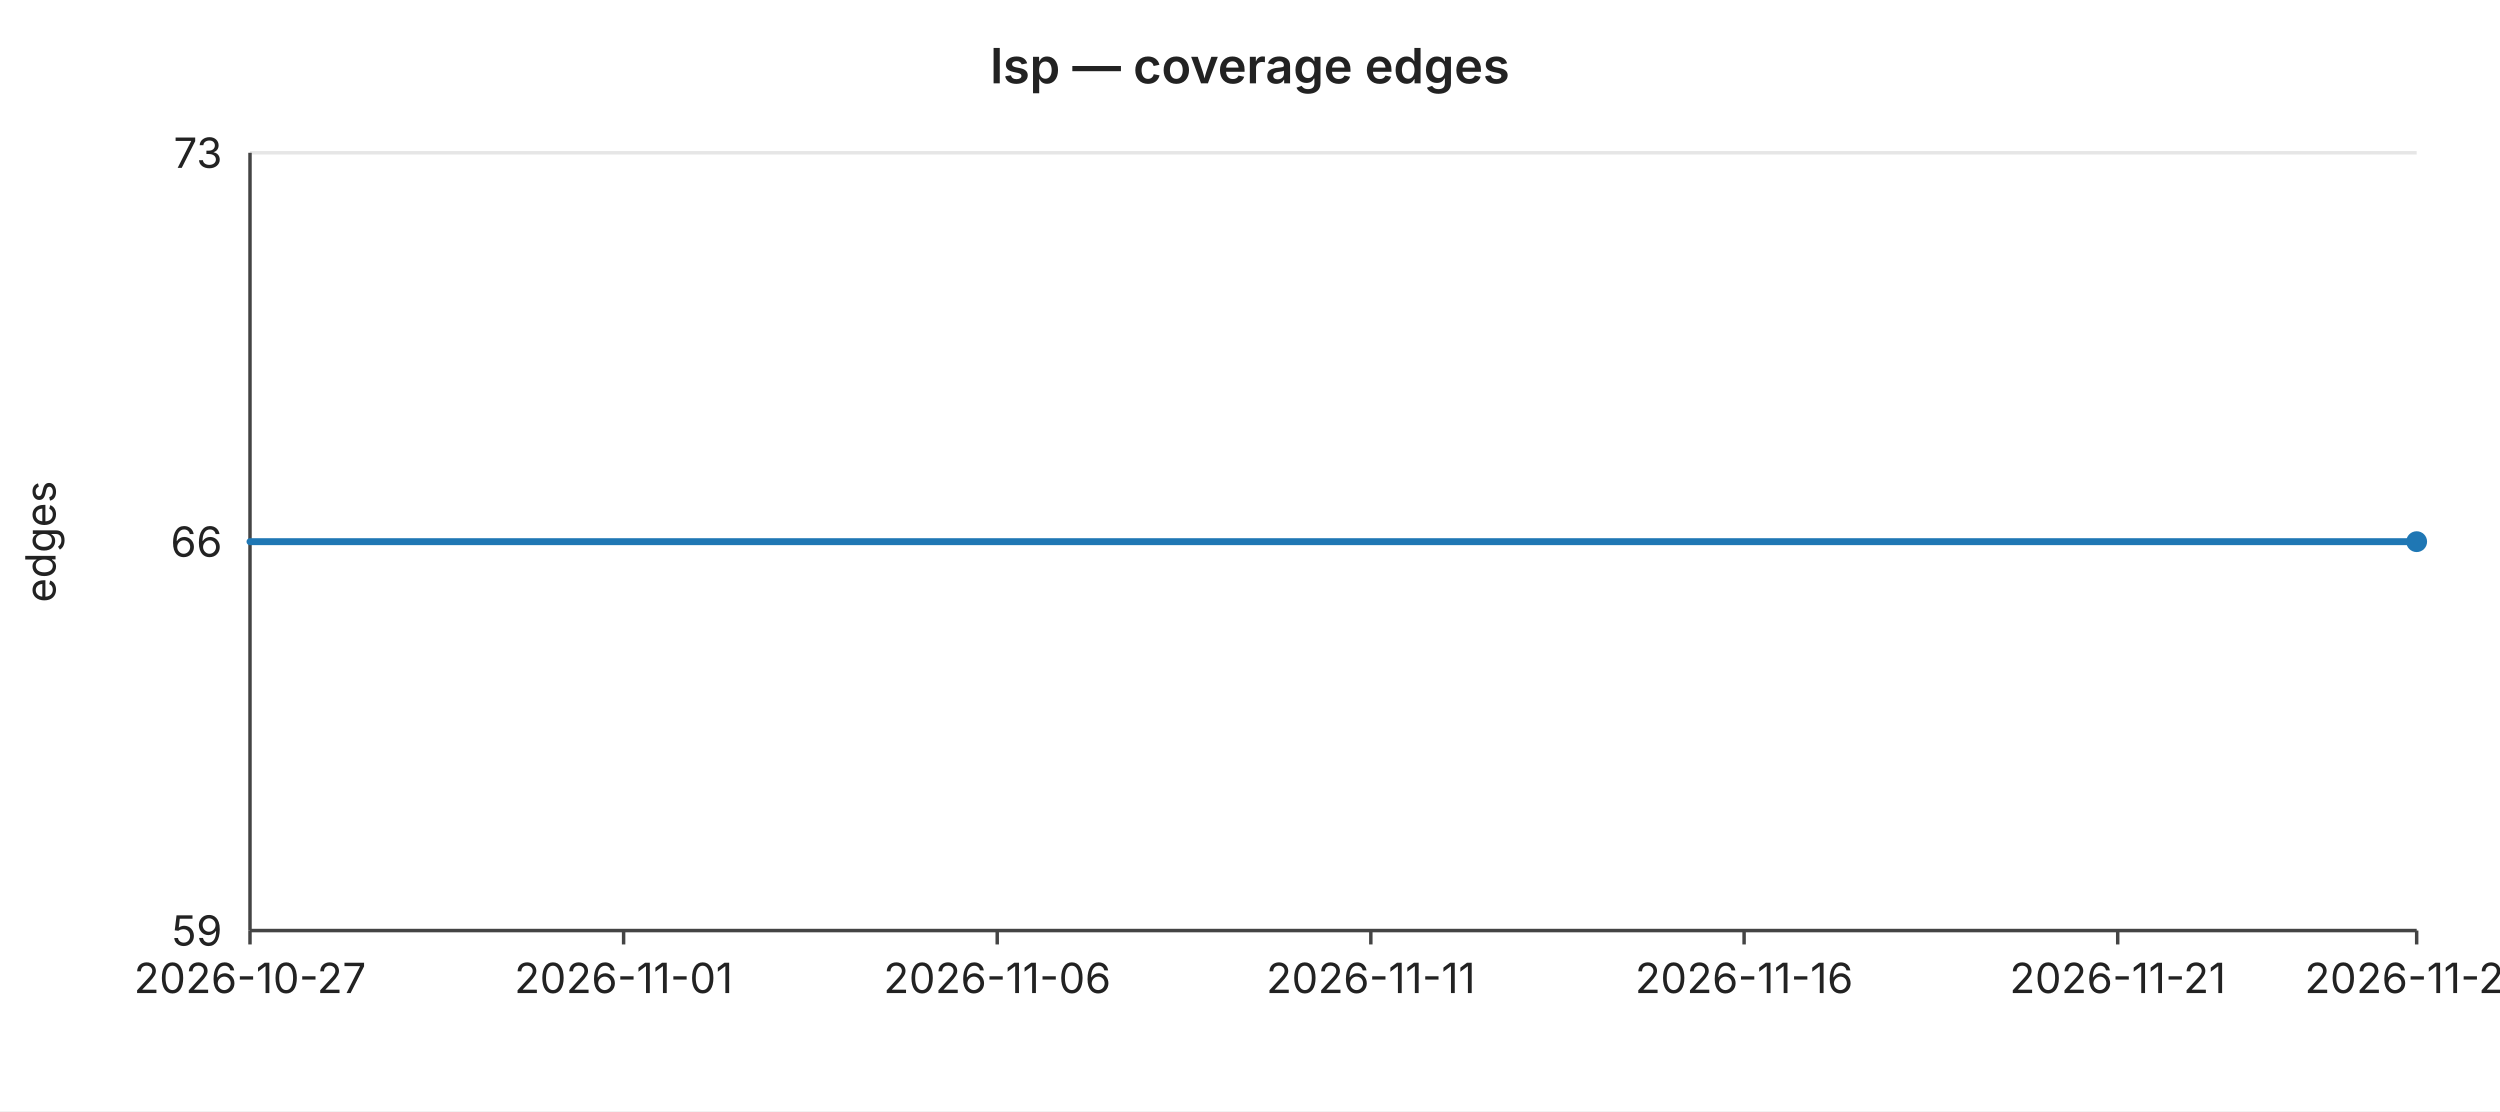
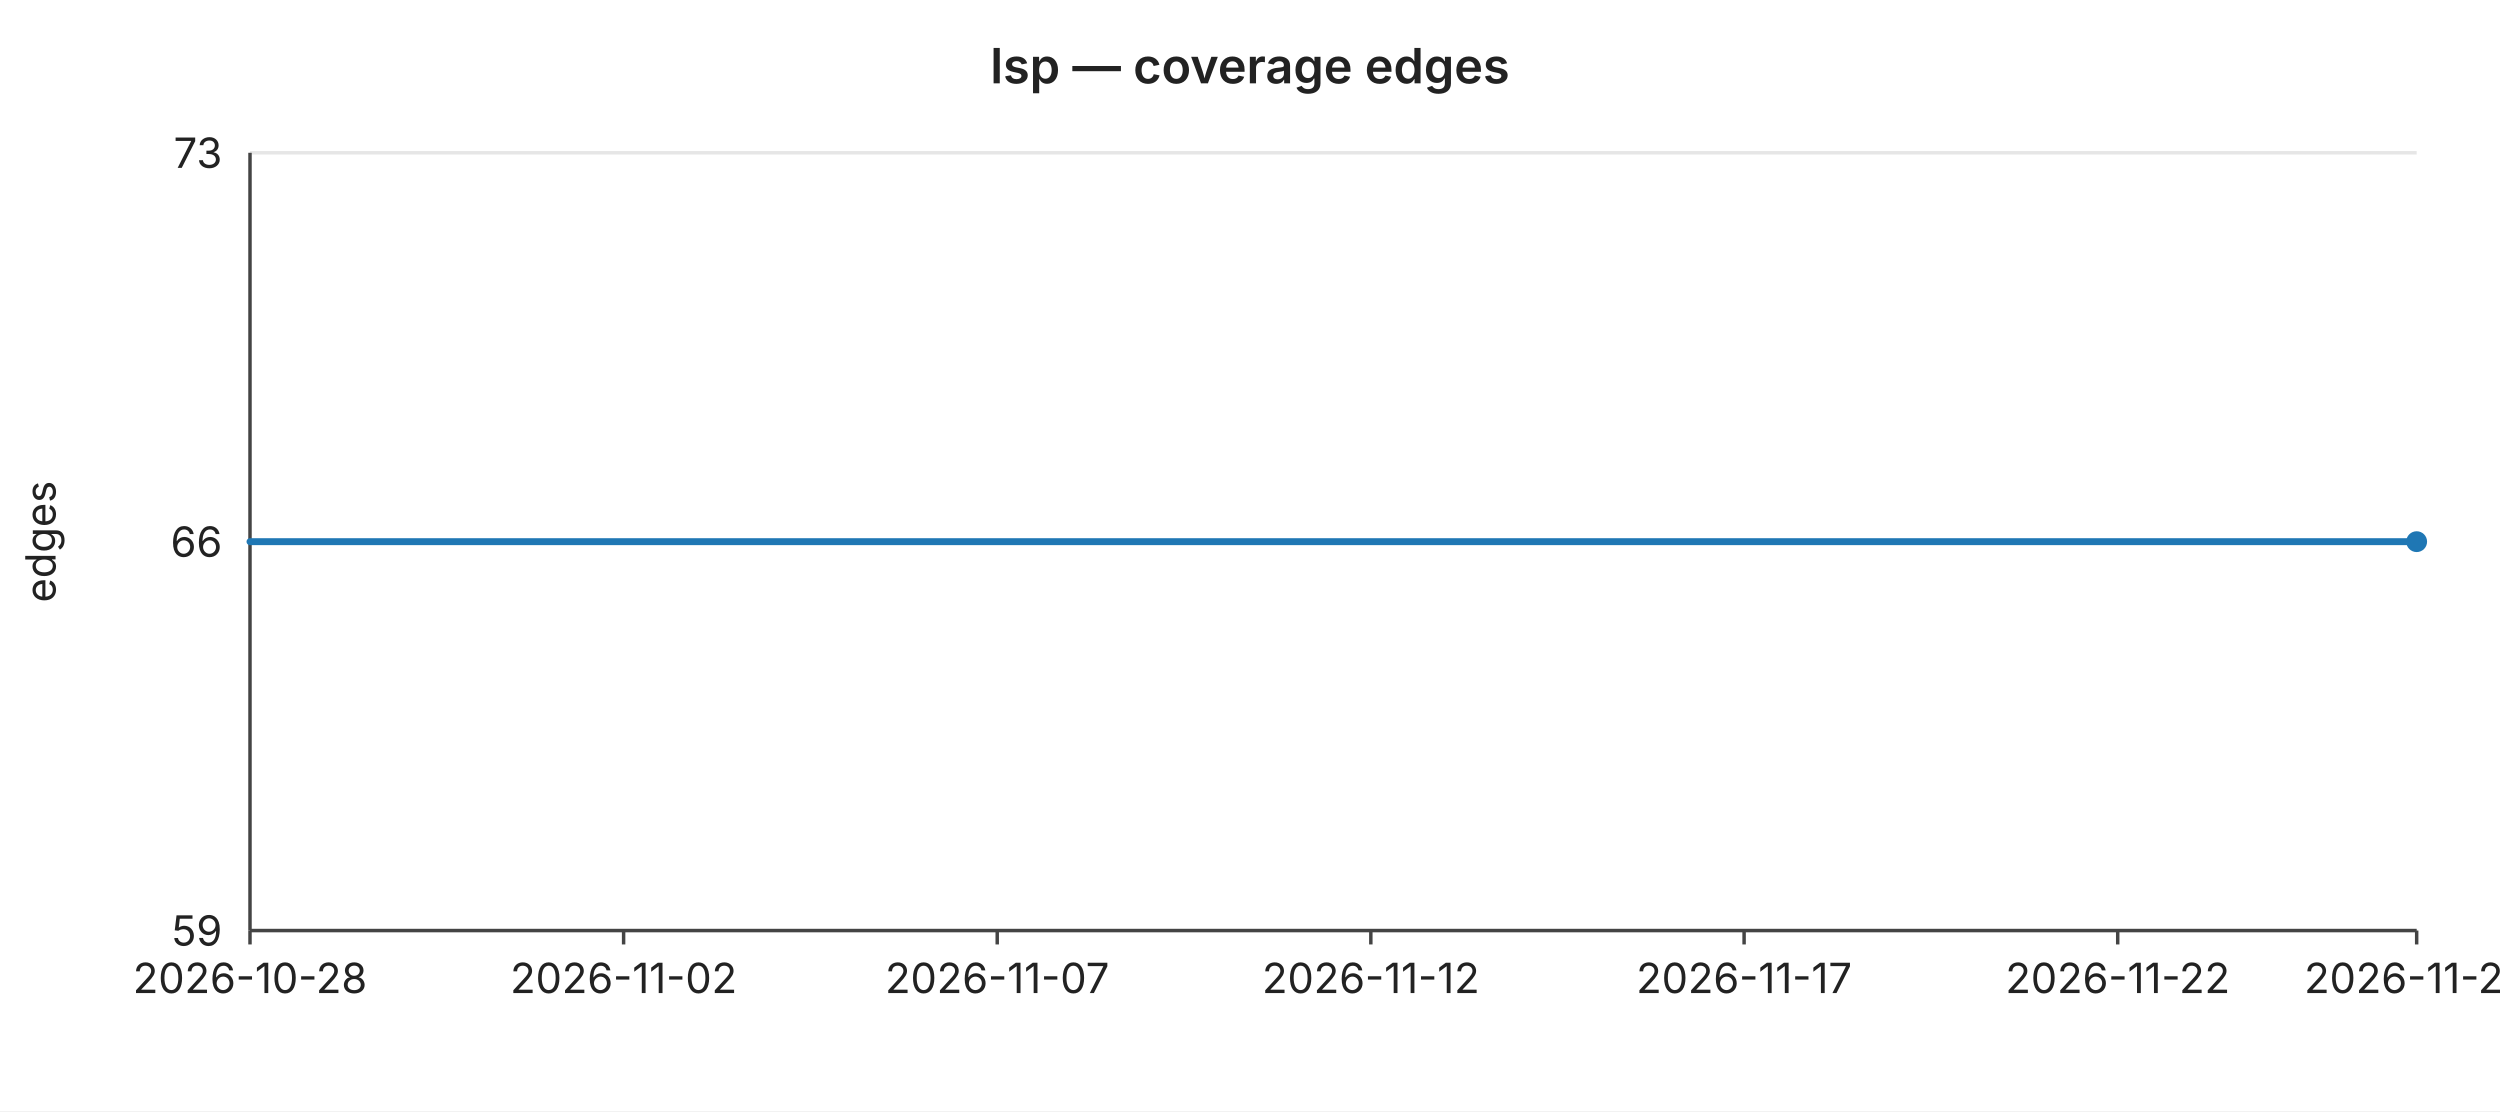
<svg xmlns="http://www.w3.org/2000/svg" width="720" height="320" viewBox="0 0 720 320" font-family="-apple-system,BlinkMacSystemFont,Segoe UI,sans-serif" font-size="12">
  <rect width="720" height="320" fill="#ffffff" />
  <text x="360" y="24" text-anchor="middle" font-size="14" font-weight="600" fill="#222">lsp — coverage edges</text>
  <line x1="72" y1="44.0" x2="696" y2="44.0" stroke="#e6e6e6" stroke-width="1" />
  <text x="64" y="44.0" text-anchor="end" dominant-baseline="middle" fill="#222">73</text>
  <line x1="72" y1="156.0" x2="696" y2="156.0" stroke="#e6e6e6" stroke-width="1" />
  <text x="64" y="156.0" text-anchor="end" dominant-baseline="middle" fill="#222">66</text>
  <line x1="72" y1="268.0" x2="696" y2="268.0" stroke="#e6e6e6" stroke-width="1" />
  <text x="64" y="268.0" text-anchor="end" dominant-baseline="middle" fill="#222">59</text>
  <text x="16" y="156" text-anchor="middle" fill="#222" transform="rotate(-90 16 156)">edges</text>
  <line x1="72" y1="44" x2="72" y2="268" stroke="#444" stroke-width="1" />
  <line x1="72" y1="268" x2="696" y2="268" stroke="#444" stroke-width="1" />
  <line x1="72.0" y1="268" x2="72.0" y2="272" stroke="#444" stroke-width="1" />
-   <text x="72.0" y="286" text-anchor="middle" fill="#222">2026-10-27</text>
+   <text x="72.0" y="286" text-anchor="middle" fill="#222">2026-10-28</text>
  <line x1="179.6" y1="268" x2="179.6" y2="272" stroke="#444" stroke-width="1" />
-   <text x="179.6" y="286" text-anchor="middle" fill="#222">2026-11-01</text>
+   <text x="179.6" y="286" text-anchor="middle" fill="#222">2026-11-02</text>
  <line x1="287.2" y1="268" x2="287.2" y2="272" stroke="#444" stroke-width="1" />
-   <text x="287.2" y="286" text-anchor="middle" fill="#222">2026-11-06</text>
+   <text x="287.2" y="286" text-anchor="middle" fill="#222">2026-11-07</text>
  <line x1="394.8" y1="268" x2="394.8" y2="272" stroke="#444" stroke-width="1" />
-   <text x="394.8" y="286" text-anchor="middle" fill="#222">2026-11-11</text>
+   <text x="394.8" y="286" text-anchor="middle" fill="#222">2026-11-12</text>
  <line x1="502.3" y1="268" x2="502.3" y2="272" stroke="#444" stroke-width="1" />
-   <text x="502.3" y="286" text-anchor="middle" fill="#222">2026-11-16</text>
+   <text x="502.3" y="286" text-anchor="middle" fill="#222">2026-11-17</text>
  <line x1="609.9" y1="268" x2="609.9" y2="272" stroke="#444" stroke-width="1" />
-   <text x="609.9" y="286" text-anchor="middle" fill="#222">2026-11-21</text>
+   <text x="609.9" y="286" text-anchor="middle" fill="#222">2026-11-22</text>
  <line x1="696.0" y1="268" x2="696.0" y2="272" stroke="#444" stroke-width="1" />
-   <text x="696.0" y="286" text-anchor="middle" fill="#222">2026-11-25</text>
+   <text x="696.0" y="286" text-anchor="middle" fill="#222">2026-11-26</text>
  <polyline fill="none" stroke="#1f77b4" stroke-width="2" stroke-linejoin="round" stroke-linecap="round" points="72.0,156.0 93.5,156.0 115.0,156.0 136.6,156.0 158.1,156.0 179.6,156.0 201.1,156.0 222.6,156.0 244.1,156.0 265.7,156.0 287.2,156.0 308.7,156.0 330.2,156.0 351.7,156.0 373.2,156.0 394.8,156.0 416.3,156.0 437.8,156.0 459.3,156.0 480.8,156.0 502.3,156.0 523.9,156.0 545.4,156.0 566.9,156.0 588.4,156.0 609.9,156.0 631.4,156.0 653.0,156.0 674.5,156.0 696.0,156.0" />
  <circle cx="696.0" cy="156.0" r="3" fill="#1f77b4" />
</svg>
